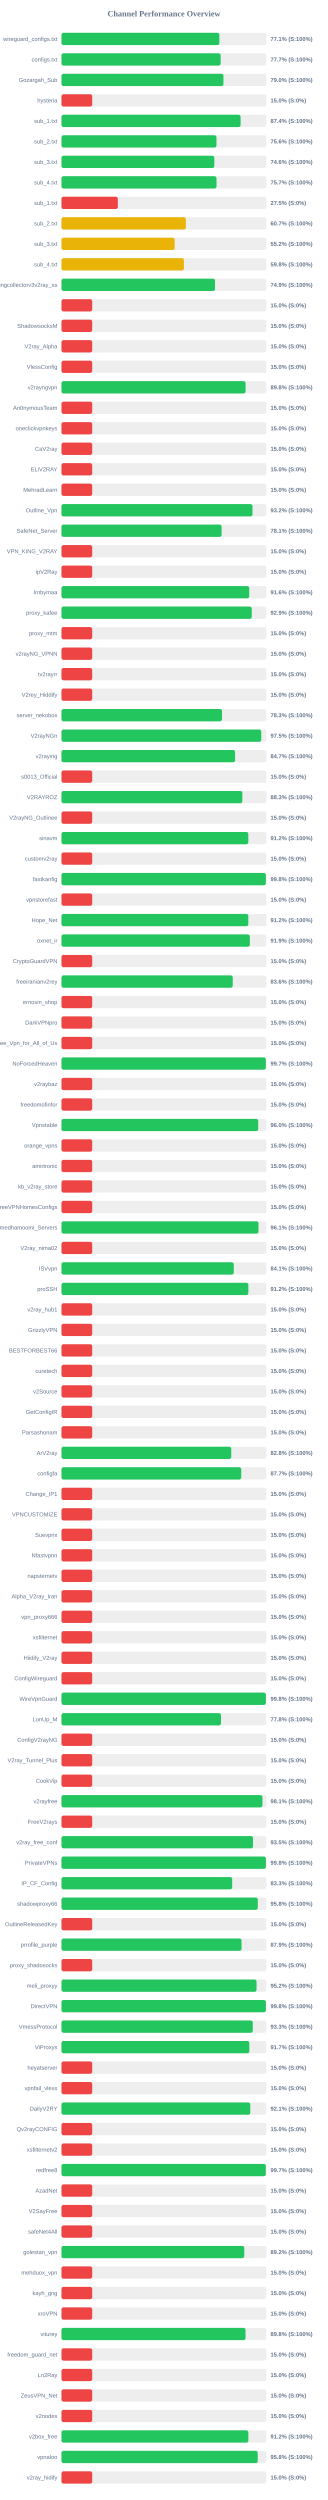
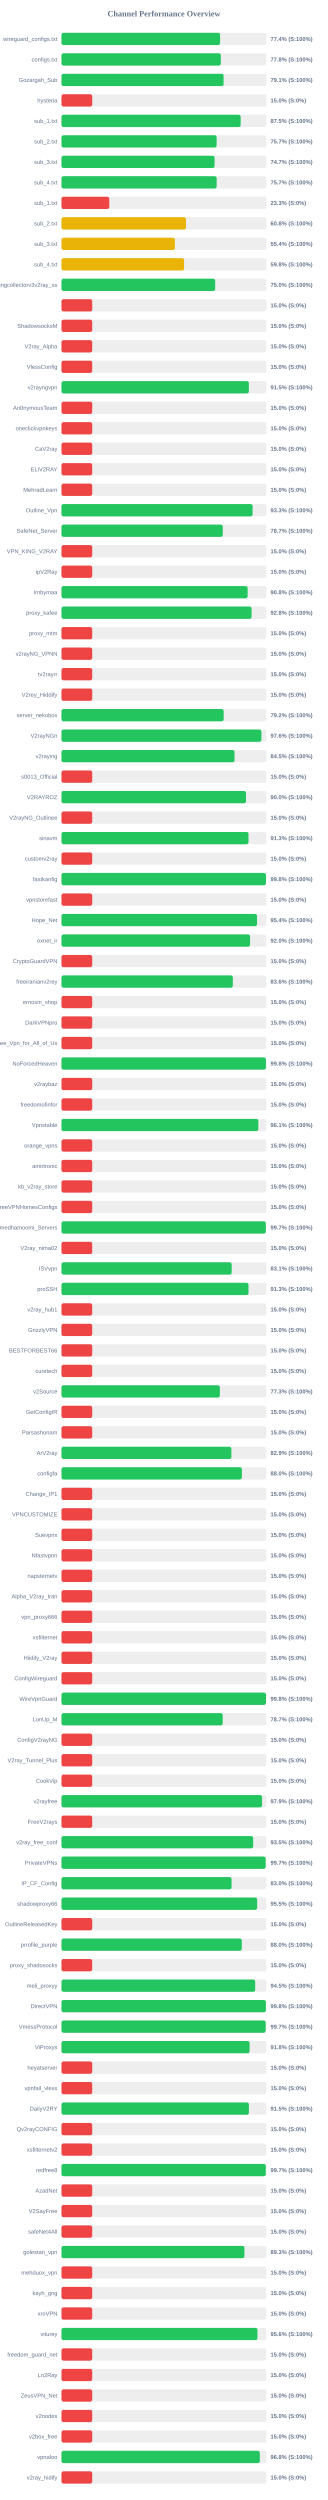
<svg xmlns="http://www.w3.org/2000/svg" width="800" height="6100" version="1.1">
  <style>
        .row { font: 14px Arial; fill: #64748b; }
        .score { font: bold 14px Arial; fill: #64748b; }
    </style>
  <text x="400" y="40" text-anchor="middle" font-size="20px" font-weight="bold" fill="#64748b">Channel Performance Overview</text>
  <rect x="150" y="80" width="500" height="30" fill="#eee" rx="5" />
-   <rect x="150" y="80" width="385.3" height="30" fill="#22c55e" rx="5" />
+   <rect x="150" y="80" width="386.95" height="30" fill="#22c55e" rx="5" />
  <text x="140" y="100" text-anchor="end" class="row">wireguard_configs.txt</text>
-   <text x="660" y="100" text-anchor="start" class="score">77.1% (S:100%)</text>
+   <text x="660" y="100" text-anchor="start" class="score">77.4% (S:100%)</text>
  <rect x="150" y="130" width="500" height="30" fill="#eee" rx="5" />
-   <rect x="150" y="130" width="388.4" height="30" fill="#22c55e" rx="5" />
+   <rect x="150" y="130" width="388.8" height="30" fill="#22c55e" rx="5" />
  <text x="140" y="150" text-anchor="end" class="row">configs.txt</text>
-   <text x="660" y="150" text-anchor="start" class="score">77.7% (S:100%)</text>
+   <text x="660" y="150" text-anchor="start" class="score">77.8% (S:100%)</text>
  <rect x="150" y="180" width="500" height="30" fill="#eee" rx="5" />
-   <rect x="150" y="180" width="395.2" height="30" fill="#22c55e" rx="5" />
+   <rect x="150" y="180" width="395.6" height="30" fill="#22c55e" rx="5" />
  <text x="140" y="200" text-anchor="end" class="row">Gozargah_Sub</text>
-   <text x="660" y="200" text-anchor="start" class="score">79.0% (S:100%)</text>
+   <text x="660" y="200" text-anchor="start" class="score">79.1% (S:100%)</text>
  <rect x="150" y="230" width="500" height="30" fill="#eee" rx="5" />
  <rect x="150" y="230" width="75.0" height="30" fill="#ef4444" rx="5" />
  <text x="140" y="250" text-anchor="end" class="row">hysteria</text>
  <text x="660" y="250" text-anchor="start" class="score">15.0% (S:0%)</text>
  <rect x="150" y="280" width="500" height="30" fill="#eee" rx="5" />
-   <rect x="150" y="280" width="437.1" height="30" fill="#22c55e" rx="5" />
+   <rect x="150" y="280" width="437.25" height="30" fill="#22c55e" rx="5" />
  <text x="140" y="300" text-anchor="end" class="row">sub_1.txt</text>
-   <text x="660" y="300" text-anchor="start" class="score">87.4% (S:100%)</text>
+   <text x="660" y="300" text-anchor="start" class="score">87.5% (S:100%)</text>
  <rect x="150" y="330" width="500" height="30" fill="#eee" rx="5" />
-   <rect x="150" y="330" width="378.2" height="30" fill="#22c55e" rx="5" />
+   <rect x="150" y="330" width="378.6" height="30" fill="#22c55e" rx="5" />
  <text x="140" y="350" text-anchor="end" class="row">sub_2.txt</text>
-   <text x="660" y="350" text-anchor="start" class="score">75.6% (S:100%)</text>
+   <text x="660" y="350" text-anchor="start" class="score">75.7% (S:100%)</text>
  <rect x="150" y="380" width="500" height="30" fill="#eee" rx="5" />
-   <rect x="150" y="380" width="372.95" height="30" fill="#22c55e" rx="5" />
+   <rect x="150" y="380" width="373.55" height="30" fill="#22c55e" rx="5" />
  <text x="140" y="400" text-anchor="end" class="row">sub_3.txt</text>
-   <text x="660" y="400" text-anchor="start" class="score">74.6% (S:100%)</text>
+   <text x="660" y="400" text-anchor="start" class="score">74.7% (S:100%)</text>
  <rect x="150" y="430" width="500" height="30" fill="#eee" rx="5" />
-   <rect x="150" y="430" width="378.3" height="30" fill="#22c55e" rx="5" />
+   <rect x="150" y="430" width="378.65" height="30" fill="#22c55e" rx="5" />
  <text x="140" y="450" text-anchor="end" class="row">sub_4.txt</text>
  <text x="660" y="450" text-anchor="start" class="score">75.7% (S:100%)</text>
  <rect x="150" y="480" width="500" height="30" fill="#eee" rx="5" />
-   <rect x="150" y="480" width="137.5" height="30" fill="#ef4444" rx="5" />
+   <rect x="150" y="480" width="116.65" height="30" fill="#ef4444" rx="5" />
  <text x="140" y="500" text-anchor="end" class="row">sub_1.txt</text>
-   <text x="660" y="500" text-anchor="start" class="score">27.5% (S:0%)</text>
+   <text x="660" y="500" text-anchor="start" class="score">23.3% (S:0%)</text>
  <rect x="150" y="530" width="500" height="30" fill="#eee" rx="5" />
-   <rect x="150" y="530" width="303.5" height="30" fill="#eab308" rx="5" />
+   <rect x="150" y="530" width="303.85" height="30" fill="#eab308" rx="5" />
  <text x="140" y="550" text-anchor="end" class="row">sub_2.txt</text>
-   <text x="660" y="550" text-anchor="start" class="score">60.7% (S:100%)</text>
+   <text x="660" y="550" text-anchor="start" class="score">60.8% (S:100%)</text>
  <rect x="150" y="580" width="500" height="30" fill="#eee" rx="5" />
-   <rect x="150" y="580" width="276.25" height="30" fill="#eab308" rx="5" />
+   <rect x="150" y="580" width="276.75" height="30" fill="#eab308" rx="5" />
  <text x="140" y="600" text-anchor="end" class="row">sub_3.txt</text>
-   <text x="660" y="600" text-anchor="start" class="score">55.2% (S:100%)</text>
+   <text x="660" y="600" text-anchor="start" class="score">55.4% (S:100%)</text>
  <rect x="150" y="630" width="500" height="30" fill="#eee" rx="5" />
-   <rect x="150" y="630" width="298.75" height="30" fill="#eab308" rx="5" />
+   <rect x="150" y="630" width="299.15" height="30" fill="#eab308" rx="5" />
  <text x="140" y="650" text-anchor="end" class="row">sub_4.txt</text>
  <text x="660" y="650" text-anchor="start" class="score">59.8% (S:100%)</text>
  <rect x="150" y="680" width="500" height="30" fill="#eee" rx="5" />
-   <rect x="150" y="680" width="374.7" height="30" fill="#22c55e" rx="5" />
+   <rect x="150" y="680" width="375.05" height="30" fill="#22c55e" rx="5" />
  <text x="140" y="700" text-anchor="end" class="row">kayhgngcollectorv3v2ray_ss</text>
-   <text x="660" y="700" text-anchor="start" class="score">74.9% (S:100%)</text>
+   <text x="660" y="700" text-anchor="start" class="score">75.0% (S:100%)</text>
  <rect x="150" y="730" width="500" height="30" fill="#eee" rx="5" />
  <rect x="150" y="730" width="75.0" height="30" fill="#ef4444" rx="5" />
  <text x="140" y="750" text-anchor="end" class="row" />
  <text x="660" y="750" text-anchor="start" class="score">15.0% (S:0%)</text>
  <rect x="150" y="780" width="500" height="30" fill="#eee" rx="5" />
  <rect x="150" y="780" width="75.0" height="30" fill="#ef4444" rx="5" />
  <text x="140" y="800" text-anchor="end" class="row">ShadowsocksM</text>
  <text x="660" y="800" text-anchor="start" class="score">15.0% (S:0%)</text>
  <rect x="150" y="830" width="500" height="30" fill="#eee" rx="5" />
  <rect x="150" y="830" width="75.0" height="30" fill="#ef4444" rx="5" />
  <text x="140" y="850" text-anchor="end" class="row">V2ray_Alpha</text>
  <text x="660" y="850" text-anchor="start" class="score">15.0% (S:0%)</text>
  <rect x="150" y="880" width="500" height="30" fill="#eee" rx="5" />
  <rect x="150" y="880" width="75.0" height="30" fill="#ef4444" rx="5" />
  <text x="140" y="900" text-anchor="end" class="row">VlessConfig</text>
  <text x="660" y="900" text-anchor="start" class="score">15.0% (S:0%)</text>
  <rect x="150" y="930" width="500" height="30" fill="#eee" rx="5" />
-   <rect x="150" y="930" width="449.25" height="30" fill="#22c55e" rx="5" />
+   <rect x="150" y="930" width="457.25" height="30" fill="#22c55e" rx="5" />
  <text x="140" y="950" text-anchor="end" class="row">v2rayngvpn</text>
-   <text x="660" y="950" text-anchor="start" class="score">89.8% (S:100%)</text>
+   <text x="660" y="950" text-anchor="start" class="score">91.5% (S:100%)</text>
  <rect x="150" y="980" width="500" height="30" fill="#eee" rx="5" />
  <rect x="150" y="980" width="75.0" height="30" fill="#ef4444" rx="5" />
  <text x="140" y="1000" text-anchor="end" class="row">An0nymousTeam</text>
  <text x="660" y="1000" text-anchor="start" class="score">15.0% (S:0%)</text>
  <rect x="150" y="1030" width="500" height="30" fill="#eee" rx="5" />
  <rect x="150" y="1030" width="75.0" height="30" fill="#ef4444" rx="5" />
  <text x="140" y="1050" text-anchor="end" class="row">oneclickvpnkeys</text>
  <text x="660" y="1050" text-anchor="start" class="score">15.0% (S:0%)</text>
  <rect x="150" y="1080" width="500" height="30" fill="#eee" rx="5" />
  <rect x="150" y="1080" width="75.0" height="30" fill="#ef4444" rx="5" />
  <text x="140" y="1100" text-anchor="end" class="row">CaV2ray</text>
  <text x="660" y="1100" text-anchor="start" class="score">15.0% (S:0%)</text>
  <rect x="150" y="1130" width="500" height="30" fill="#eee" rx="5" />
  <rect x="150" y="1130" width="75.0" height="30" fill="#ef4444" rx="5" />
  <text x="140" y="1150" text-anchor="end" class="row">ELiV2RAY</text>
  <text x="660" y="1150" text-anchor="start" class="score">15.0% (S:0%)</text>
  <rect x="150" y="1180" width="500" height="30" fill="#eee" rx="5" />
  <rect x="150" y="1180" width="75.0" height="30" fill="#ef4444" rx="5" />
  <text x="140" y="1200" text-anchor="end" class="row">MehradLearn</text>
  <text x="660" y="1200" text-anchor="start" class="score">15.0% (S:0%)</text>
  <rect x="150" y="1230" width="500" height="30" fill="#eee" rx="5" />
-   <rect x="150" y="1230" width="466.1" height="30" fill="#22c55e" rx="5" />
+   <rect x="150" y="1230" width="466.4" height="30" fill="#22c55e" rx="5" />
  <text x="140" y="1250" text-anchor="end" class="row">Outline_Vpn</text>
-   <text x="660" y="1250" text-anchor="start" class="score">93.2% (S:100%)</text>
+   <text x="660" y="1250" text-anchor="start" class="score">93.3% (S:100%)</text>
  <rect x="150" y="1280" width="500" height="30" fill="#eee" rx="5" />
-   <rect x="150" y="1280" width="390.7" height="30" fill="#22c55e" rx="5" />
+   <rect x="150" y="1280" width="393.6" height="30" fill="#22c55e" rx="5" />
  <text x="140" y="1300" text-anchor="end" class="row">SafeNet_Server</text>
-   <text x="660" y="1300" text-anchor="start" class="score">78.1% (S:100%)</text>
+   <text x="660" y="1300" text-anchor="start" class="score">78.7% (S:100%)</text>
  <rect x="150" y="1330" width="500" height="30" fill="#eee" rx="5" />
  <rect x="150" y="1330" width="75.0" height="30" fill="#ef4444" rx="5" />
  <text x="140" y="1350" text-anchor="end" class="row">VPN_KING_V2RAY</text>
  <text x="660" y="1350" text-anchor="start" class="score">15.0% (S:0%)</text>
  <rect x="150" y="1380" width="500" height="30" fill="#eee" rx="5" />
  <rect x="150" y="1380" width="75.0" height="30" fill="#ef4444" rx="5" />
  <text x="140" y="1400" text-anchor="end" class="row">ipV2Ray</text>
  <text x="660" y="1400" text-anchor="start" class="score">15.0% (S:0%)</text>
  <rect x="150" y="1430" width="500" height="30" fill="#eee" rx="5" />
-   <rect x="150" y="1430" width="458.1" height="30" fill="#22c55e" rx="5" />
+   <rect x="150" y="1430" width="454.2" height="30" fill="#22c55e" rx="5" />
  <text x="140" y="1450" text-anchor="end" class="row">lrnbymaa</text>
-   <text x="660" y="1450" text-anchor="start" class="score">91.6% (S:100%)</text>
+   <text x="660" y="1450" text-anchor="start" class="score">90.8% (S:100%)</text>
  <rect x="150" y="1480" width="500" height="30" fill="#eee" rx="5" />
-   <rect x="150" y="1480" width="464.3" height="30" fill="#22c55e" rx="5" />
+   <rect x="150" y="1480" width="463.9" height="30" fill="#22c55e" rx="5" />
  <text x="140" y="1500" text-anchor="end" class="row">proxy_kafee</text>
-   <text x="660" y="1500" text-anchor="start" class="score">92.9% (S:100%)</text>
+   <text x="660" y="1500" text-anchor="start" class="score">92.8% (S:100%)</text>
  <rect x="150" y="1530" width="500" height="30" fill="#eee" rx="5" />
  <rect x="150" y="1530" width="75.0" height="30" fill="#ef4444" rx="5" />
  <text x="140" y="1550" text-anchor="end" class="row">proxy_mtm</text>
  <text x="660" y="1550" text-anchor="start" class="score">15.0% (S:0%)</text>
  <rect x="150" y="1580" width="500" height="30" fill="#eee" rx="5" />
  <rect x="150" y="1580" width="75.0" height="30" fill="#ef4444" rx="5" />
  <text x="140" y="1600" text-anchor="end" class="row">v2rayNG_VPNN</text>
  <text x="660" y="1600" text-anchor="start" class="score">15.0% (S:0%)</text>
  <rect x="150" y="1630" width="500" height="30" fill="#eee" rx="5" />
  <rect x="150" y="1630" width="75.0" height="30" fill="#ef4444" rx="5" />
  <text x="140" y="1650" text-anchor="end" class="row">tv2rayrr</text>
  <text x="660" y="1650" text-anchor="start" class="score">15.0% (S:0%)</text>
  <rect x="150" y="1680" width="500" height="30" fill="#eee" rx="5" />
  <rect x="150" y="1680" width="75.0" height="30" fill="#ef4444" rx="5" />
  <text x="140" y="1700" text-anchor="end" class="row">V2rey_Hiddify</text>
  <text x="660" y="1700" text-anchor="start" class="score">15.0% (S:0%)</text>
  <rect x="150" y="1730" width="500" height="30" fill="#eee" rx="5" />
-   <rect x="150" y="1730" width="391.75" height="30" fill="#22c55e" rx="5" />
+   <rect x="150" y="1730" width="395.75" height="30" fill="#22c55e" rx="5" />
  <text x="140" y="1750" text-anchor="end" class="row">server_nekobox</text>
-   <text x="660" y="1750" text-anchor="start" class="score">78.3% (S:100%)</text>
+   <text x="660" y="1750" text-anchor="start" class="score">79.2% (S:100%)</text>
  <rect x="150" y="1780" width="500" height="30" fill="#eee" rx="5" />
-   <rect x="150" y="1780" width="487.45" height="30" fill="#22c55e" rx="5" />
+   <rect x="150" y="1780" width="487.9" height="30" fill="#22c55e" rx="5" />
  <text x="140" y="1800" text-anchor="end" class="row">V2rayNGn</text>
-   <text x="660" y="1800" text-anchor="start" class="score">97.5% (S:100%)</text>
+   <text x="660" y="1800" text-anchor="start" class="score">97.6% (S:100%)</text>
  <rect x="150" y="1830" width="500" height="30" fill="#eee" rx="5" />
-   <rect x="150" y="1830" width="423.65" height="30" fill="#22c55e" rx="5" />
+   <rect x="150" y="1830" width="422.25" height="30" fill="#22c55e" rx="5" />
  <text x="140" y="1850" text-anchor="end" class="row">v2raying</text>
-   <text x="660" y="1850" text-anchor="start" class="score">84.7% (S:100%)</text>
+   <text x="660" y="1850" text-anchor="start" class="score">84.5% (S:100%)</text>
  <rect x="150" y="1880" width="500" height="30" fill="#eee" rx="5" />
  <rect x="150" y="1880" width="75.0" height="30" fill="#ef4444" rx="5" />
  <text x="140" y="1900" text-anchor="end" class="row">s0013_Official</text>
  <text x="660" y="1900" text-anchor="start" class="score">15.0% (S:0%)</text>
  <rect x="150" y="1930" width="500" height="30" fill="#eee" rx="5" />
-   <rect x="150" y="1930" width="441.35" height="30" fill="#22c55e" rx="5" />
+   <rect x="150" y="1930" width="450.25" height="30" fill="#22c55e" rx="5" />
  <text x="140" y="1950" text-anchor="end" class="row">V2RAYROZ</text>
-   <text x="660" y="1950" text-anchor="start" class="score">88.3% (S:100%)</text>
+   <text x="660" y="1950" text-anchor="start" class="score">90.0% (S:100%)</text>
  <rect x="150" y="1980" width="500" height="30" fill="#eee" rx="5" />
  <rect x="150" y="1980" width="75.0" height="30" fill="#ef4444" rx="5" />
  <text x="140" y="2000" text-anchor="end" class="row">V2rayNG_Outlinee</text>
  <text x="660" y="2000" text-anchor="start" class="score">15.0% (S:0%)</text>
  <rect x="150" y="2030" width="500" height="30" fill="#eee" rx="5" />
-   <rect x="150" y="2030" width="455.9" height="30" fill="#22c55e" rx="5" />
+   <rect x="150" y="2030" width="456.3" height="30" fill="#22c55e" rx="5" />
  <text x="140" y="2050" text-anchor="end" class="row">sinavm</text>
-   <text x="660" y="2050" text-anchor="start" class="score">91.2% (S:100%)</text>
+   <text x="660" y="2050" text-anchor="start" class="score">91.3% (S:100%)</text>
  <rect x="150" y="2080" width="500" height="30" fill="#eee" rx="5" />
  <rect x="150" y="2080" width="75.0" height="30" fill="#ef4444" rx="5" />
  <text x="140" y="2100" text-anchor="end" class="row">customv2ray</text>
  <text x="660" y="2100" text-anchor="start" class="score">15.0% (S:0%)</text>
  <rect x="150" y="2130" width="500" height="30" fill="#eee" rx="5" />
-   <rect x="150" y="2130" width="498.75" height="30" fill="#22c55e" rx="5" />
+   <rect x="150" y="2130" width="499.0" height="30" fill="#22c55e" rx="5" />
  <text x="140" y="2150" text-anchor="end" class="row">fastkanfig</text>
  <text x="660" y="2150" text-anchor="start" class="score">99.8% (S:100%)</text>
  <rect x="150" y="2180" width="500" height="30" fill="#eee" rx="5" />
  <rect x="150" y="2180" width="75.0" height="30" fill="#ef4444" rx="5" />
  <text x="140" y="2200" text-anchor="end" class="row">vpnstorefast</text>
  <text x="660" y="2200" text-anchor="start" class="score">15.0% (S:0%)</text>
  <rect x="150" y="2230" width="500" height="30" fill="#eee" rx="5" />
-   <rect x="150" y="2230" width="455.95" height="30" fill="#22c55e" rx="5" />
+   <rect x="150" y="2230" width="477.15" height="30" fill="#22c55e" rx="5" />
  <text x="140" y="2250" text-anchor="end" class="row">Hope_Net</text>
-   <text x="660" y="2250" text-anchor="start" class="score">91.2% (S:100%)</text>
+   <text x="660" y="2250" text-anchor="start" class="score">95.4% (S:100%)</text>
  <rect x="150" y="2280" width="500" height="30" fill="#eee" rx="5" />
-   <rect x="150" y="2280" width="459.65" height="30" fill="#22c55e" rx="5" />
+   <rect x="150" y="2280" width="460.2" height="30" fill="#22c55e" rx="5" />
  <text x="140" y="2300" text-anchor="end" class="row">oxnet_ir</text>
-   <text x="660" y="2300" text-anchor="start" class="score">91.9% (S:100%)</text>
+   <text x="660" y="2300" text-anchor="start" class="score">92.0% (S:100%)</text>
  <rect x="150" y="2330" width="500" height="30" fill="#eee" rx="5" />
  <rect x="150" y="2330" width="75.0" height="30" fill="#ef4444" rx="5" />
  <text x="140" y="2350" text-anchor="end" class="row">CryptoGuardVPN</text>
  <text x="660" y="2350" text-anchor="start" class="score">15.0% (S:0%)</text>
  <rect x="150" y="2380" width="500" height="30" fill="#eee" rx="5" />
-   <rect x="150" y="2380" width="417.95" height="30" fill="#22c55e" rx="5" />
+   <rect x="150" y="2380" width="418.15" height="30" fill="#22c55e" rx="5" />
  <text x="140" y="2400" text-anchor="end" class="row">freeiranianv2rey</text>
  <text x="660" y="2400" text-anchor="start" class="score">83.6% (S:100%)</text>
  <rect x="150" y="2430" width="500" height="30" fill="#eee" rx="5" />
  <rect x="150" y="2430" width="75.0" height="30" fill="#ef4444" rx="5" />
  <text x="140" y="2450" text-anchor="end" class="row">ernoxin_shop</text>
  <text x="660" y="2450" text-anchor="start" class="score">15.0% (S:0%)</text>
  <rect x="150" y="2480" width="500" height="30" fill="#eee" rx="5" />
  <rect x="150" y="2480" width="75.0" height="30" fill="#ef4444" rx="5" />
  <text x="140" y="2500" text-anchor="end" class="row">DarkVPNpro</text>
  <text x="660" y="2500" text-anchor="start" class="score">15.0% (S:0%)</text>
  <rect x="150" y="2530" width="500" height="30" fill="#eee" rx="5" />
  <rect x="150" y="2530" width="75.0" height="30" fill="#ef4444" rx="5" />
  <text x="140" y="2550" text-anchor="end" class="row">Free_Vpn_for_All_of_Us</text>
  <text x="660" y="2550" text-anchor="start" class="score">15.0% (S:0%)</text>
  <rect x="150" y="2580" width="500" height="30" fill="#eee" rx="5" />
-   <rect x="150" y="2580" width="498.7" height="30" fill="#22c55e" rx="5" />
+   <rect x="150" y="2580" width="498.8" height="30" fill="#22c55e" rx="5" />
  <text x="140" y="2600" text-anchor="end" class="row">NoForcedHeaven</text>
-   <text x="660" y="2600" text-anchor="start" class="score">99.7% (S:100%)</text>
+   <text x="660" y="2600" text-anchor="start" class="score">99.8% (S:100%)</text>
  <rect x="150" y="2630" width="500" height="30" fill="#eee" rx="5" />
  <rect x="150" y="2630" width="75.0" height="30" fill="#ef4444" rx="5" />
  <text x="140" y="2650" text-anchor="end" class="row">v2raybaz</text>
  <text x="660" y="2650" text-anchor="start" class="score">15.0% (S:0%)</text>
  <rect x="150" y="2680" width="500" height="30" fill="#eee" rx="5" />
  <rect x="150" y="2680" width="75.0" height="30" fill="#ef4444" rx="5" />
  <text x="140" y="2700" text-anchor="end" class="row">freedomofinfor</text>
  <text x="660" y="2700" text-anchor="start" class="score">15.0% (S:0%)</text>
  <rect x="150" y="2730" width="500" height="30" fill="#eee" rx="5" />
-   <rect x="150" y="2730" width="480.05" height="30" fill="#22c55e" rx="5" />
+   <rect x="150" y="2730" width="480.3" height="30" fill="#22c55e" rx="5" />
  <text x="140" y="2750" text-anchor="end" class="row">Vpnstable</text>
-   <text x="660" y="2750" text-anchor="start" class="score">96.0% (S:100%)</text>
+   <text x="660" y="2750" text-anchor="start" class="score">96.1% (S:100%)</text>
  <rect x="150" y="2780" width="500" height="30" fill="#eee" rx="5" />
  <rect x="150" y="2780" width="75.0" height="30" fill="#ef4444" rx="5" />
  <text x="140" y="2800" text-anchor="end" class="row">orange_vpns</text>
  <text x="660" y="2800" text-anchor="start" class="score">15.0% (S:0%)</text>
  <rect x="150" y="2830" width="500" height="30" fill="#eee" rx="5" />
  <rect x="150" y="2830" width="75.0" height="30" fill="#ef4444" rx="5" />
  <text x="140" y="2850" text-anchor="end" class="row">amirtronic</text>
  <text x="660" y="2850" text-anchor="start" class="score">15.0% (S:0%)</text>
  <rect x="150" y="2880" width="500" height="30" fill="#eee" rx="5" />
  <rect x="150" y="2880" width="75.0" height="30" fill="#ef4444" rx="5" />
  <text x="140" y="2900" text-anchor="end" class="row">kb_v2ray_store</text>
  <text x="660" y="2900" text-anchor="start" class="score">15.0% (S:0%)</text>
  <rect x="150" y="2930" width="500" height="30" fill="#eee" rx="5" />
  <rect x="150" y="2930" width="75.0" height="30" fill="#ef4444" rx="5" />
  <text x="140" y="2950" text-anchor="end" class="row">FreeVPNHomesConfigs</text>
  <text x="660" y="2950" text-anchor="start" class="score">15.0% (S:0%)</text>
  <rect x="150" y="2980" width="500" height="30" fill="#eee" rx="5" />
-   <rect x="150" y="2980" width="480.7" height="30" fill="#22c55e" rx="5" />
+   <rect x="150" y="2980" width="498.65" height="30" fill="#22c55e" rx="5" />
  <text x="140" y="3000" text-anchor="end" class="row">Ahmedhamoomi_Servers</text>
-   <text x="660" y="3000" text-anchor="start" class="score">96.1% (S:100%)</text>
+   <text x="660" y="3000" text-anchor="start" class="score">99.7% (S:100%)</text>
  <rect x="150" y="3030" width="500" height="30" fill="#eee" rx="5" />
  <rect x="150" y="3030" width="75.0" height="30" fill="#ef4444" rx="5" />
  <text x="140" y="3050" text-anchor="end" class="row">V2ray_nima02</text>
  <text x="660" y="3050" text-anchor="start" class="score">15.0% (S:0%)</text>
  <rect x="150" y="3080" width="500" height="30" fill="#eee" rx="5" />
-   <rect x="150" y="3080" width="420.4" height="30" fill="#22c55e" rx="5" />
+   <rect x="150" y="3080" width="415.35" height="30" fill="#22c55e" rx="5" />
  <text x="140" y="3100" text-anchor="end" class="row">ISVvpn</text>
-   <text x="660" y="3100" text-anchor="start" class="score">84.1% (S:100%)</text>
+   <text x="660" y="3100" text-anchor="start" class="score">83.1% (S:100%)</text>
  <rect x="150" y="3130" width="500" height="30" fill="#eee" rx="5" />
-   <rect x="150" y="3130" width="456.0" height="30" fill="#22c55e" rx="5" />
+   <rect x="150" y="3130" width="456.35" height="30" fill="#22c55e" rx="5" />
  <text x="140" y="3150" text-anchor="end" class="row">proSSH</text>
-   <text x="660" y="3150" text-anchor="start" class="score">91.2% (S:100%)</text>
+   <text x="660" y="3150" text-anchor="start" class="score">91.3% (S:100%)</text>
  <rect x="150" y="3180" width="500" height="30" fill="#eee" rx="5" />
  <rect x="150" y="3180" width="75.0" height="30" fill="#ef4444" rx="5" />
  <text x="140" y="3200" text-anchor="end" class="row">v2ray_hub1</text>
  <text x="660" y="3200" text-anchor="start" class="score">15.0% (S:0%)</text>
  <rect x="150" y="3230" width="500" height="30" fill="#eee" rx="5" />
  <rect x="150" y="3230" width="75.0" height="30" fill="#ef4444" rx="5" />
  <text x="140" y="3250" text-anchor="end" class="row">GrizzlyVPN</text>
  <text x="660" y="3250" text-anchor="start" class="score">15.0% (S:0%)</text>
  <rect x="150" y="3280" width="500" height="30" fill="#eee" rx="5" />
  <rect x="150" y="3280" width="75.0" height="30" fill="#ef4444" rx="5" />
  <text x="140" y="3300" text-anchor="end" class="row">BESTFORBEST66</text>
  <text x="660" y="3300" text-anchor="start" class="score">15.0% (S:0%)</text>
  <rect x="150" y="3330" width="500" height="30" fill="#eee" rx="5" />
  <rect x="150" y="3330" width="75.0" height="30" fill="#ef4444" rx="5" />
  <text x="140" y="3350" text-anchor="end" class="row">curetech</text>
  <text x="660" y="3350" text-anchor="start" class="score">15.0% (S:0%)</text>
  <rect x="150" y="3380" width="500" height="30" fill="#eee" rx="5" />
-   <rect x="150" y="3380" width="75.0" height="30" fill="#ef4444" rx="5" />
+   <rect x="150" y="3380" width="386.45" height="30" fill="#22c55e" rx="5" />
  <text x="140" y="3400" text-anchor="end" class="row">v2Source</text>
-   <text x="660" y="3400" text-anchor="start" class="score">15.0% (S:0%)</text>
+   <text x="660" y="3400" text-anchor="start" class="score">77.3% (S:100%)</text>
  <rect x="150" y="3430" width="500" height="30" fill="#eee" rx="5" />
  <rect x="150" y="3430" width="75.0" height="30" fill="#ef4444" rx="5" />
  <text x="140" y="3450" text-anchor="end" class="row">GetConfigIR</text>
  <text x="660" y="3450" text-anchor="start" class="score">15.0% (S:0%)</text>
  <rect x="150" y="3480" width="500" height="30" fill="#eee" rx="5" />
  <rect x="150" y="3480" width="75.0" height="30" fill="#ef4444" rx="5" />
  <text x="140" y="3500" text-anchor="end" class="row">Parsashonam</text>
  <text x="660" y="3500" text-anchor="start" class="score">15.0% (S:0%)</text>
  <rect x="150" y="3530" width="500" height="30" fill="#eee" rx="5" />
-   <rect x="150" y="3530" width="414.25" height="30" fill="#22c55e" rx="5" />
+   <rect x="150" y="3530" width="414.55" height="30" fill="#22c55e" rx="5" />
  <text x="140" y="3550" text-anchor="end" class="row">ArV2ray</text>
-   <text x="660" y="3550" text-anchor="start" class="score">82.8% (S:100%)</text>
+   <text x="660" y="3550" text-anchor="start" class="score">82.9% (S:100%)</text>
  <rect x="150" y="3580" width="500" height="30" fill="#eee" rx="5" />
-   <rect x="150" y="3580" width="438.6" height="30" fill="#22c55e" rx="5" />
+   <rect x="150" y="3580" width="440.2" height="30" fill="#22c55e" rx="5" />
  <text x="140" y="3600" text-anchor="end" class="row">configfa</text>
-   <text x="660" y="3600" text-anchor="start" class="score">87.7% (S:100%)</text>
+   <text x="660" y="3600" text-anchor="start" class="score">88.0% (S:100%)</text>
  <rect x="150" y="3630" width="500" height="30" fill="#eee" rx="5" />
  <rect x="150" y="3630" width="75.0" height="30" fill="#ef4444" rx="5" />
  <text x="140" y="3650" text-anchor="end" class="row">Change_IP1</text>
  <text x="660" y="3650" text-anchor="start" class="score">15.0% (S:0%)</text>
  <rect x="150" y="3680" width="500" height="30" fill="#eee" rx="5" />
  <rect x="150" y="3680" width="75.0" height="30" fill="#ef4444" rx="5" />
  <text x="140" y="3700" text-anchor="end" class="row">VPNCUSTOMIZE</text>
  <text x="660" y="3700" text-anchor="start" class="score">15.0% (S:0%)</text>
  <rect x="150" y="3730" width="500" height="30" fill="#eee" rx="5" />
  <rect x="150" y="3730" width="75.0" height="30" fill="#ef4444" rx="5" />
  <text x="140" y="3750" text-anchor="end" class="row">Suevpnx</text>
  <text x="660" y="3750" text-anchor="start" class="score">15.0% (S:0%)</text>
  <rect x="150" y="3780" width="500" height="30" fill="#eee" rx="5" />
  <rect x="150" y="3780" width="75.0" height="30" fill="#ef4444" rx="5" />
  <text x="140" y="3800" text-anchor="end" class="row">Nfastvpnn</text>
  <text x="660" y="3800" text-anchor="start" class="score">15.0% (S:0%)</text>
  <rect x="150" y="3830" width="500" height="30" fill="#eee" rx="5" />
  <rect x="150" y="3830" width="75.0" height="30" fill="#ef4444" rx="5" />
  <text x="140" y="3850" text-anchor="end" class="row">napsternetv</text>
  <text x="660" y="3850" text-anchor="start" class="score">15.0% (S:0%)</text>
  <rect x="150" y="3880" width="500" height="30" fill="#eee" rx="5" />
  <rect x="150" y="3880" width="75.0" height="30" fill="#ef4444" rx="5" />
  <text x="140" y="3900" text-anchor="end" class="row">Alpha_V2ray_Iran</text>
  <text x="660" y="3900" text-anchor="start" class="score">15.0% (S:0%)</text>
  <rect x="150" y="3930" width="500" height="30" fill="#eee" rx="5" />
  <rect x="150" y="3930" width="75.0" height="30" fill="#ef4444" rx="5" />
  <text x="140" y="3950" text-anchor="end" class="row">vpn_proxy666</text>
  <text x="660" y="3950" text-anchor="start" class="score">15.0% (S:0%)</text>
  <rect x="150" y="3980" width="500" height="30" fill="#eee" rx="5" />
  <rect x="150" y="3980" width="75.0" height="30" fill="#ef4444" rx="5" />
  <text x="140" y="4000" text-anchor="end" class="row">xsfilternet</text>
  <text x="660" y="4000" text-anchor="start" class="score">15.0% (S:0%)</text>
  <rect x="150" y="4030" width="500" height="30" fill="#eee" rx="5" />
  <rect x="150" y="4030" width="75.0" height="30" fill="#ef4444" rx="5" />
  <text x="140" y="4050" text-anchor="end" class="row">Hiidify_V2ray</text>
  <text x="660" y="4050" text-anchor="start" class="score">15.0% (S:0%)</text>
  <rect x="150" y="4080" width="500" height="30" fill="#eee" rx="5" />
  <rect x="150" y="4080" width="75.0" height="30" fill="#ef4444" rx="5" />
  <text x="140" y="4100" text-anchor="end" class="row">ConfigWireguard</text>
  <text x="660" y="4100" text-anchor="start" class="score">15.0% (S:0%)</text>
  <rect x="150" y="4130" width="500" height="30" fill="#eee" rx="5" />
-   <rect x="150" y="4130" width="498.85" height="30" fill="#22c55e" rx="5" />
+   <rect x="150" y="4130" width="499.1" height="30" fill="#22c55e" rx="5" />
  <text x="140" y="4150" text-anchor="end" class="row">WireVpnGuard</text>
  <text x="660" y="4150" text-anchor="start" class="score">99.8% (S:100%)</text>
  <rect x="150" y="4180" width="500" height="30" fill="#eee" rx="5" />
-   <rect x="150" y="4180" width="389.2" height="30" fill="#22c55e" rx="5" />
+   <rect x="150" y="4180" width="393.5" height="30" fill="#22c55e" rx="5" />
  <text x="140" y="4200" text-anchor="end" class="row">LonUp_M</text>
-   <text x="660" y="4200" text-anchor="start" class="score">77.8% (S:100%)</text>
+   <text x="660" y="4200" text-anchor="start" class="score">78.7% (S:100%)</text>
  <rect x="150" y="4230" width="500" height="30" fill="#eee" rx="5" />
  <rect x="150" y="4230" width="75.0" height="30" fill="#ef4444" rx="5" />
  <text x="140" y="4250" text-anchor="end" class="row">ConfigV2rayNG</text>
  <text x="660" y="4250" text-anchor="start" class="score">15.0% (S:0%)</text>
  <rect x="150" y="4280" width="500" height="30" fill="#eee" rx="5" />
  <rect x="150" y="4280" width="75.0" height="30" fill="#ef4444" rx="5" />
  <text x="140" y="4300" text-anchor="end" class="row">V2ray_Tunnel_Plus</text>
  <text x="660" y="4300" text-anchor="start" class="score">15.0% (S:0%)</text>
  <rect x="150" y="4330" width="500" height="30" fill="#eee" rx="5" />
  <rect x="150" y="4330" width="75.0" height="30" fill="#ef4444" rx="5" />
  <text x="140" y="4350" text-anchor="end" class="row">CookVip</text>
  <text x="660" y="4350" text-anchor="start" class="score">15.0% (S:0%)</text>
  <rect x="150" y="4380" width="500" height="30" fill="#eee" rx="5" />
-   <rect x="150" y="4380" width="490.35" height="30" fill="#22c55e" rx="5" />
+   <rect x="150" y="4380" width="489.4" height="30" fill="#22c55e" rx="5" />
  <text x="140" y="4400" text-anchor="end" class="row">v2rayfree</text>
-   <text x="660" y="4400" text-anchor="start" class="score">98.1% (S:100%)</text>
+   <text x="660" y="4400" text-anchor="start" class="score">97.9% (S:100%)</text>
  <rect x="150" y="4430" width="500" height="30" fill="#eee" rx="5" />
  <rect x="150" y="4430" width="75.0" height="30" fill="#ef4444" rx="5" />
  <text x="140" y="4450" text-anchor="end" class="row">FreeV2rays</text>
  <text x="660" y="4450" text-anchor="start" class="score">15.0% (S:0%)</text>
  <rect x="150" y="4480" width="500" height="30" fill="#eee" rx="5" />
-   <rect x="150" y="4480" width="467.4" height="30" fill="#22c55e" rx="5" />
+   <rect x="150" y="4480" width="467.7" height="30" fill="#22c55e" rx="5" />
  <text x="140" y="4500" text-anchor="end" class="row">v2ray_free_conf</text>
  <text x="660" y="4500" text-anchor="start" class="score">93.5% (S:100%)</text>
  <rect x="150" y="4530" width="500" height="30" fill="#eee" rx="5" />
-   <rect x="150" y="4530" width="498.8" height="30" fill="#22c55e" rx="5" />
+   <rect x="150" y="4530" width="498.25" height="30" fill="#22c55e" rx="5" />
  <text x="140" y="4550" text-anchor="end" class="row">PrivateVPNs</text>
-   <text x="660" y="4550" text-anchor="start" class="score">99.8% (S:100%)</text>
+   <text x="660" y="4550" text-anchor="start" class="score">99.7% (S:100%)</text>
  <rect x="150" y="4580" width="500" height="30" fill="#eee" rx="5" />
-   <rect x="150" y="4580" width="416.55" height="30" fill="#22c55e" rx="5" />
+   <rect x="150" y="4580" width="415.0" height="30" fill="#22c55e" rx="5" />
  <text x="140" y="4600" text-anchor="end" class="row">IP_CF_Config</text>
-   <text x="660" y="4600" text-anchor="start" class="score">83.3% (S:100%)</text>
+   <text x="660" y="4600" text-anchor="start" class="score">83.0% (S:100%)</text>
  <rect x="150" y="4630" width="500" height="30" fill="#eee" rx="5" />
-   <rect x="150" y="4630" width="479.05" height="30" fill="#22c55e" rx="5" />
+   <rect x="150" y="4630" width="477.5" height="30" fill="#22c55e" rx="5" />
  <text x="140" y="4650" text-anchor="end" class="row">shadowproxy66</text>
-   <text x="660" y="4650" text-anchor="start" class="score">95.8% (S:100%)</text>
+   <text x="660" y="4650" text-anchor="start" class="score">95.5% (S:100%)</text>
  <rect x="150" y="4680" width="500" height="30" fill="#eee" rx="5" />
  <rect x="150" y="4680" width="75.0" height="30" fill="#ef4444" rx="5" />
  <text x="140" y="4700" text-anchor="end" class="row">OutlineReleasedKey</text>
  <text x="660" y="4700" text-anchor="start" class="score">15.0% (S:0%)</text>
  <rect x="150" y="4730" width="500" height="30" fill="#eee" rx="5" />
-   <rect x="150" y="4730" width="439.4" height="30" fill="#22c55e" rx="5" />
+   <rect x="150" y="4730" width="439.95" height="30" fill="#22c55e" rx="5" />
  <text x="140" y="4750" text-anchor="end" class="row">prrofile_purple</text>
-   <text x="660" y="4750" text-anchor="start" class="score">87.9% (S:100%)</text>
+   <text x="660" y="4750" text-anchor="start" class="score">88.0% (S:100%)</text>
  <rect x="150" y="4780" width="500" height="30" fill="#eee" rx="5" />
  <rect x="150" y="4780" width="75.0" height="30" fill="#ef4444" rx="5" />
  <text x="140" y="4800" text-anchor="end" class="row">proxy_shadosocks</text>
  <text x="660" y="4800" text-anchor="start" class="score">15.0% (S:0%)</text>
  <rect x="150" y="4830" width="500" height="30" fill="#eee" rx="5" />
-   <rect x="150" y="4830" width="476.0" height="30" fill="#22c55e" rx="5" />
+   <rect x="150" y="4830" width="472.6" height="30" fill="#22c55e" rx="5" />
  <text x="140" y="4850" text-anchor="end" class="row">meli_proxyy</text>
-   <text x="660" y="4850" text-anchor="start" class="score">95.2% (S:100%)</text>
+   <text x="660" y="4850" text-anchor="start" class="score">94.5% (S:100%)</text>
  <rect x="150" y="4880" width="500" height="30" fill="#eee" rx="5" />
  <rect x="150" y="4880" width="498.75" height="30" fill="#22c55e" rx="5" />
  <text x="140" y="4900" text-anchor="end" class="row">DirectVPN</text>
  <text x="660" y="4900" text-anchor="start" class="score">99.8% (S:100%)</text>
  <rect x="150" y="4930" width="500" height="30" fill="#eee" rx="5" />
-   <rect x="150" y="4930" width="466.75" height="30" fill="#22c55e" rx="5" />
+   <rect x="150" y="4930" width="498.25" height="30" fill="#22c55e" rx="5" />
  <text x="140" y="4950" text-anchor="end" class="row">VmessProtocol</text>
-   <text x="660" y="4950" text-anchor="start" class="score">93.3% (S:100%)</text>
+   <text x="660" y="4950" text-anchor="start" class="score">99.7% (S:100%)</text>
  <rect x="150" y="4980" width="500" height="30" fill="#eee" rx="5" />
-   <rect x="150" y="4980" width="458.35" height="30" fill="#22c55e" rx="5" />
+   <rect x="150" y="4980" width="458.95" height="30" fill="#22c55e" rx="5" />
  <text x="140" y="5000" text-anchor="end" class="row">ViProxys</text>
-   <text x="660" y="5000" text-anchor="start" class="score">91.7% (S:100%)</text>
+   <text x="660" y="5000" text-anchor="start" class="score">91.8% (S:100%)</text>
  <rect x="150" y="5030" width="500" height="30" fill="#eee" rx="5" />
  <rect x="150" y="5030" width="75.0" height="30" fill="#ef4444" rx="5" />
  <text x="140" y="5050" text-anchor="end" class="row">heyatserver</text>
  <text x="660" y="5050" text-anchor="start" class="score">15.0% (S:0%)</text>
  <rect x="150" y="5080" width="500" height="30" fill="#eee" rx="5" />
  <rect x="150" y="5080" width="75.0" height="30" fill="#ef4444" rx="5" />
  <text x="140" y="5100" text-anchor="end" class="row">vpnfail_vless</text>
  <text x="660" y="5100" text-anchor="start" class="score">15.0% (S:0%)</text>
  <rect x="150" y="5130" width="500" height="30" fill="#eee" rx="5" />
-   <rect x="150" y="5130" width="460.7" height="30" fill="#22c55e" rx="5" />
+   <rect x="150" y="5130" width="457.35" height="30" fill="#22c55e" rx="5" />
  <text x="140" y="5150" text-anchor="end" class="row">DailyV2RY</text>
-   <text x="660" y="5150" text-anchor="start" class="score">92.1% (S:100%)</text>
+   <text x="660" y="5150" text-anchor="start" class="score">91.5% (S:100%)</text>
  <rect x="150" y="5180" width="500" height="30" fill="#eee" rx="5" />
  <rect x="150" y="5180" width="75.0" height="30" fill="#ef4444" rx="5" />
  <text x="140" y="5200" text-anchor="end" class="row">Qv2rayCONFIG</text>
  <text x="660" y="5200" text-anchor="start" class="score">15.0% (S:0%)</text>
  <rect x="150" y="5230" width="500" height="30" fill="#eee" rx="5" />
  <rect x="150" y="5230" width="75.0" height="30" fill="#ef4444" rx="5" />
  <text x="140" y="5250" text-anchor="end" class="row">xsfilternetv2</text>
  <text x="660" y="5250" text-anchor="start" class="score">15.0% (S:0%)</text>
  <rect x="150" y="5280" width="500" height="30" fill="#eee" rx="5" />
-   <rect x="150" y="5280" width="498.6" height="30" fill="#22c55e" rx="5" />
+   <rect x="150" y="5280" width="498.55" height="30" fill="#22c55e" rx="5" />
  <text x="140" y="5300" text-anchor="end" class="row">redfree8</text>
  <text x="660" y="5300" text-anchor="start" class="score">99.7% (S:100%)</text>
  <rect x="150" y="5330" width="500" height="30" fill="#eee" rx="5" />
  <rect x="150" y="5330" width="75.0" height="30" fill="#ef4444" rx="5" />
  <text x="140" y="5350" text-anchor="end" class="row">AzadNet</text>
  <text x="660" y="5350" text-anchor="start" class="score">15.0% (S:0%)</text>
  <rect x="150" y="5380" width="500" height="30" fill="#eee" rx="5" />
  <rect x="150" y="5380" width="75.0" height="30" fill="#ef4444" rx="5" />
  <text x="140" y="5400" text-anchor="end" class="row">V2SayFree</text>
  <text x="660" y="5400" text-anchor="start" class="score">15.0% (S:0%)</text>
  <rect x="150" y="5430" width="500" height="30" fill="#eee" rx="5" />
  <rect x="150" y="5430" width="75.0" height="30" fill="#ef4444" rx="5" />
  <text x="140" y="5450" text-anchor="end" class="row">safeNet4All</text>
  <text x="660" y="5450" text-anchor="start" class="score">15.0% (S:0%)</text>
  <rect x="150" y="5480" width="500" height="30" fill="#eee" rx="5" />
-   <rect x="150" y="5480" width="446.0" height="30" fill="#22c55e" rx="5" />
+   <rect x="150" y="5480" width="446.35" height="30" fill="#22c55e" rx="5" />
  <text x="140" y="5500" text-anchor="end" class="row">golestan_vpn</text>
-   <text x="660" y="5500" text-anchor="start" class="score">89.2% (S:100%)</text>
+   <text x="660" y="5500" text-anchor="start" class="score">89.3% (S:100%)</text>
  <rect x="150" y="5530" width="500" height="30" fill="#eee" rx="5" />
  <rect x="150" y="5530" width="75.0" height="30" fill="#ef4444" rx="5" />
  <text x="140" y="5550" text-anchor="end" class="row">mehduox_vpn</text>
  <text x="660" y="5550" text-anchor="start" class="score">15.0% (S:0%)</text>
  <rect x="150" y="5580" width="500" height="30" fill="#eee" rx="5" />
  <rect x="150" y="5580" width="75.0" height="30" fill="#ef4444" rx="5" />
  <text x="140" y="5600" text-anchor="end" class="row">kayh_gng</text>
  <text x="660" y="5600" text-anchor="start" class="score">15.0% (S:0%)</text>
  <rect x="150" y="5630" width="500" height="30" fill="#eee" rx="5" />
  <rect x="150" y="5630" width="75.0" height="30" fill="#ef4444" rx="5" />
  <text x="140" y="5650" text-anchor="end" class="row">xroVPN</text>
  <text x="660" y="5650" text-anchor="start" class="score">15.0% (S:0%)</text>
  <rect x="150" y="5680" width="500" height="30" fill="#eee" rx="5" />
-   <rect x="150" y="5680" width="449.1" height="30" fill="#22c55e" rx="5" />
+   <rect x="150" y="5680" width="478.2" height="30" fill="#22c55e" rx="5" />
  <text x="140" y="5700" text-anchor="end" class="row">viturey</text>
-   <text x="660" y="5700" text-anchor="start" class="score">89.8% (S:100%)</text>
+   <text x="660" y="5700" text-anchor="start" class="score">95.6% (S:100%)</text>
  <rect x="150" y="5730" width="500" height="30" fill="#eee" rx="5" />
  <rect x="150" y="5730" width="75.0" height="30" fill="#ef4444" rx="5" />
  <text x="140" y="5750" text-anchor="end" class="row">freedom_guard_net</text>
  <text x="660" y="5750" text-anchor="start" class="score">15.0% (S:0%)</text>
  <rect x="150" y="5780" width="500" height="30" fill="#eee" rx="5" />
  <rect x="150" y="5780" width="75.0" height="30" fill="#ef4444" rx="5" />
  <text x="140" y="5800" text-anchor="end" class="row">Ln2Ray</text>
  <text x="660" y="5800" text-anchor="start" class="score">15.0% (S:0%)</text>
  <rect x="150" y="5830" width="500" height="30" fill="#eee" rx="5" />
  <rect x="150" y="5830" width="75.0" height="30" fill="#ef4444" rx="5" />
  <text x="140" y="5850" text-anchor="end" class="row">ZeusVPN_Net</text>
  <text x="660" y="5850" text-anchor="start" class="score">15.0% (S:0%)</text>
  <rect x="150" y="5880" width="500" height="30" fill="#eee" rx="5" />
  <rect x="150" y="5880" width="75.0" height="30" fill="#ef4444" rx="5" />
  <text x="140" y="5900" text-anchor="end" class="row">v2nodes</text>
  <text x="660" y="5900" text-anchor="start" class="score">15.0% (S:0%)</text>
  <rect x="150" y="5930" width="500" height="30" fill="#eee" rx="5" />
-   <rect x="150" y="5930" width="456.05" height="30" fill="#22c55e" rx="5" />
+   <rect x="150" y="5930" width="75.0" height="30" fill="#ef4444" rx="5" />
  <text x="140" y="5950" text-anchor="end" class="row">v2box_free</text>
-   <text x="660" y="5950" text-anchor="start" class="score">91.2% (S:100%)</text>
+   <text x="660" y="5950" text-anchor="start" class="score">15.0% (S:0%)</text>
  <rect x="150" y="5980" width="500" height="30" fill="#eee" rx="5" />
-   <rect x="150" y="5980" width="478.85" height="30" fill="#22c55e" rx="5" />
+   <rect x="150" y="5980" width="483.95" height="30" fill="#22c55e" rx="5" />
  <text x="140" y="6000" text-anchor="end" class="row">vpnaloo</text>
-   <text x="660" y="6000" text-anchor="start" class="score">95.8% (S:100%)</text>
+   <text x="660" y="6000" text-anchor="start" class="score">96.8% (S:100%)</text>
  <rect x="150" y="6030" width="500" height="30" fill="#eee" rx="5" />
  <rect x="150" y="6030" width="75.0" height="30" fill="#ef4444" rx="5" />
  <text x="140" y="6050" text-anchor="end" class="row">v2ray_hidify</text>
  <text x="660" y="6050" text-anchor="start" class="score">15.0% (S:0%)</text>
</svg>
